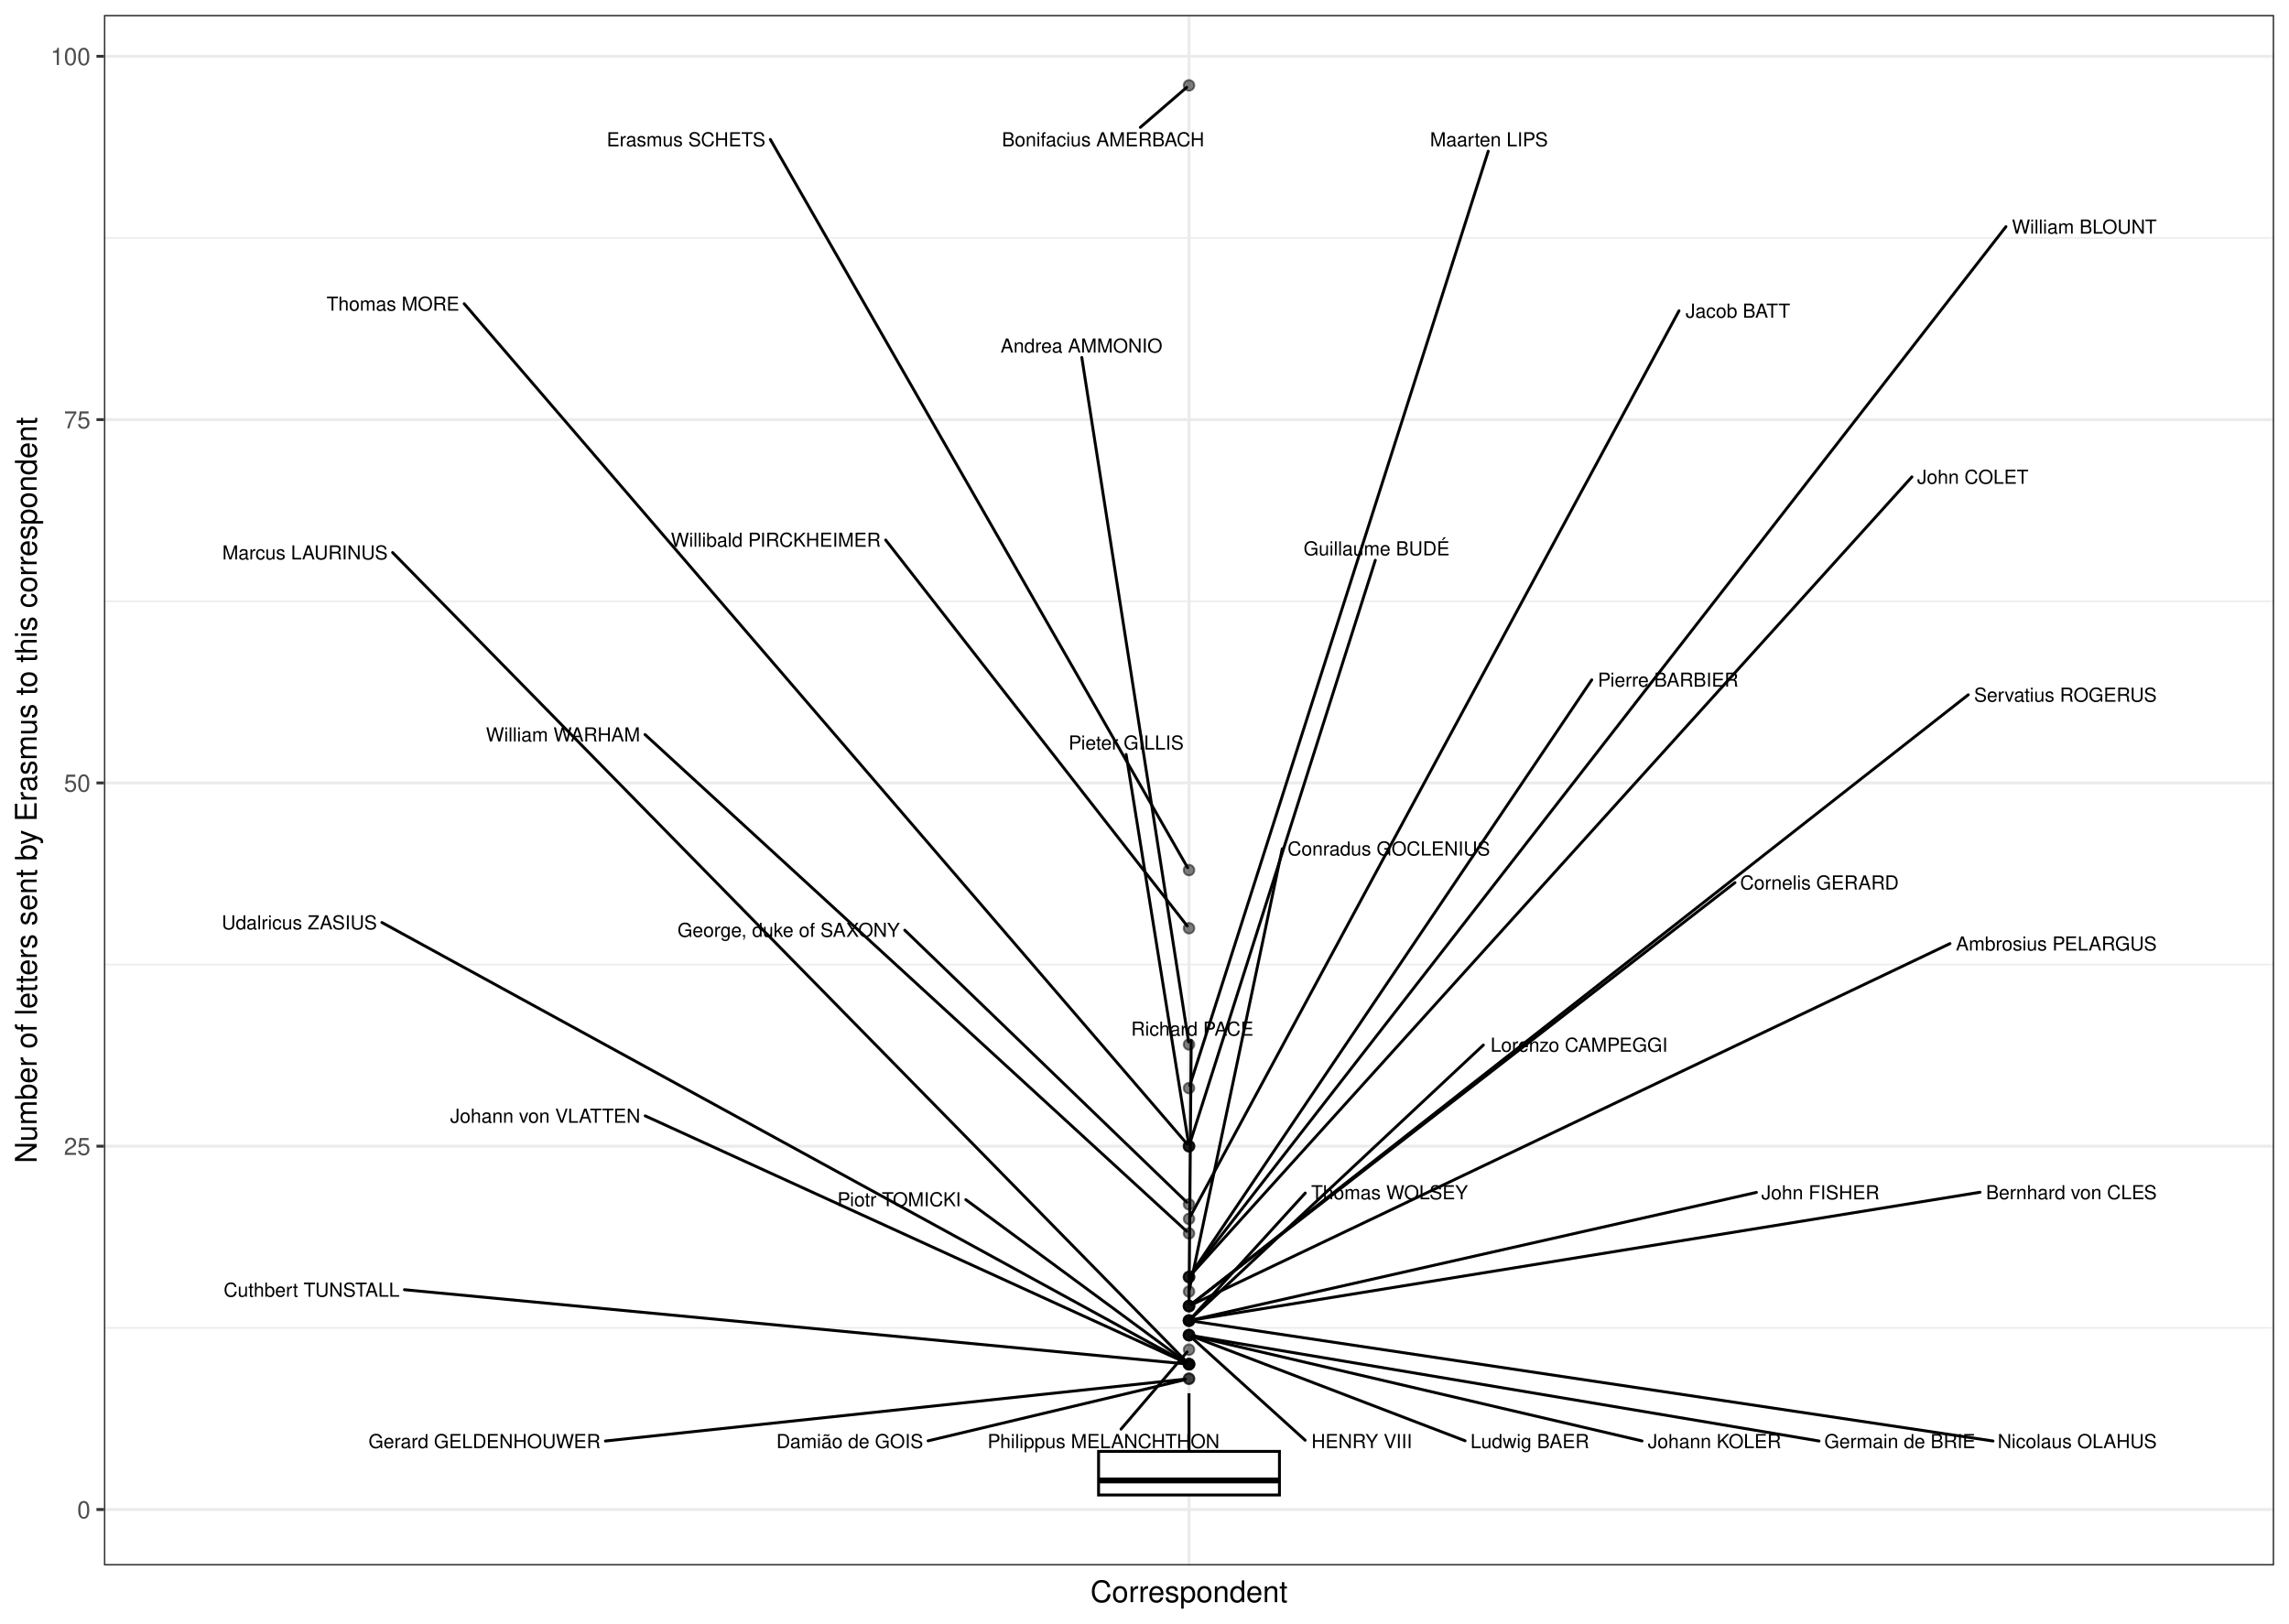
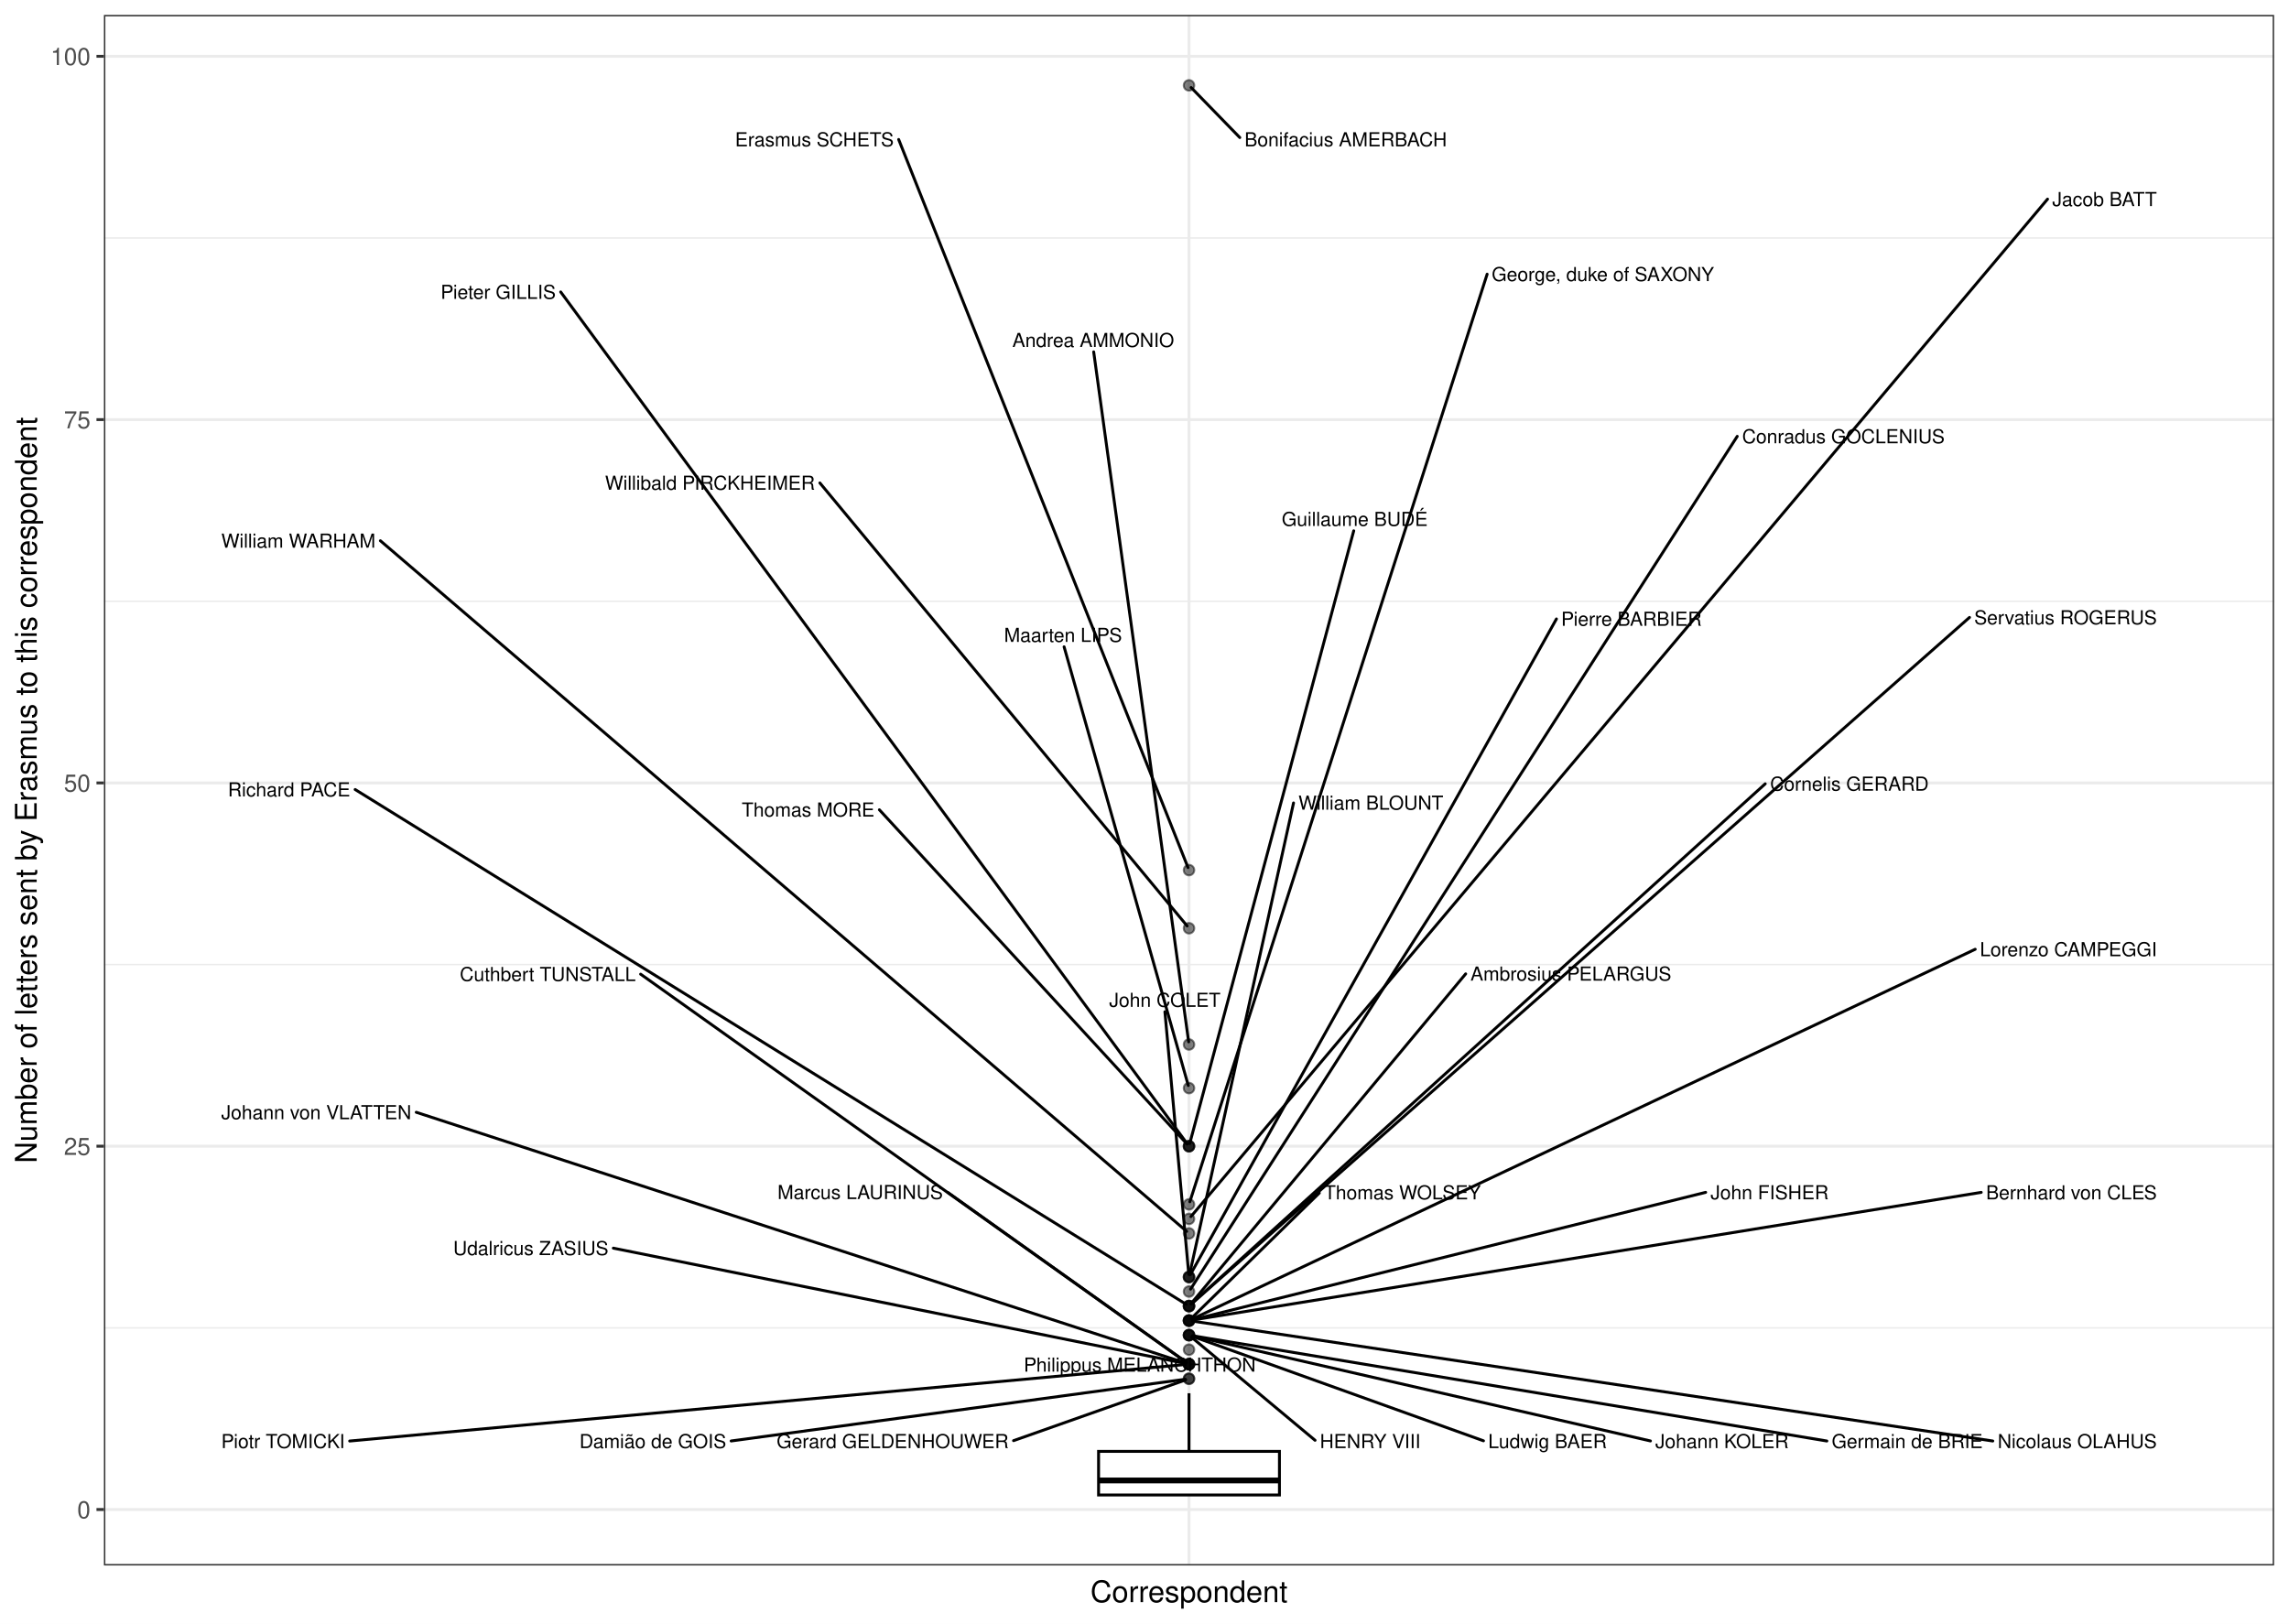
- <svg xmlns="http://www.w3.org/2000/svg" class="svglite" width="842.40pt" height="597.60pt" viewBox="0 0 842.40 597.60">
-   <defs>
-     <style type="text/css">
+ <svg xmlns="http://www.w3.org/2000/svg" width="842.40pt" height="597.60pt" viewBox="0 0 842.40 597.60">
+   <g class="svglite">
+     <defs>
+       <style type="text/css">
    .svglite line, .svglite polyline, .svglite polygon, .svglite path, .svglite rect, .svglite circle {
      fill: none;
      stroke: #000000;
      stroke-linecap: round;
      stroke-linejoin: round;
      stroke-miterlimit: 10.00;
    }
    .svglite text {
      white-space: pre;
    }
+     .svglite g.glyphgroup path {
+       fill: inherit;
+       stroke: none;
+     }
  </style>
-   </defs>
-   <rect width="100%" height="100%" style="stroke: none; fill: #FFFFFF;" />
-   <defs>
-     <clipPath id="cpMC4wMHw4NDIuNDB8MC4wMHw1OTcuNjA=">
-       <rect x="0.00" y="0.00" width="842.40" height="597.60" />
-     </clipPath>
-   </defs>
-   <g clip-path="url(#cpMC4wMHw4NDIuNDB8MC4wMHw1OTcuNjA=)">
-     <rect x="0" y="-0" width="842.40" height="597.60" style="stroke-width: 1.07; stroke: #FFFFFF; fill: #FFFFFF;" />
-   </g>
-   <defs>
-     <clipPath id="cpMzguMjR8ODM2LjkyfDUuNDh8NTc2LjIy">
-       <rect x="38.24" y="5.48" width="798.69" height="570.74" />
-     </clipPath>
-   </defs>
-   <g clip-path="url(#cpMzguMjR8ODM2LjkyfDUuNDh8NTc2LjIy)">
-     <rect x="38.24" y="5.48" width="798.69" height="570.74" style="stroke-width: 1.07; stroke: none; fill: #FFFFFF;" />
-     <polyline points="38.24,488.77 836.92,488.77 " style="stroke-width: 0.53; stroke: #EBEBEB; stroke-linecap: butt;" />
-     <polyline points="38.24,355.04 836.92,355.04 " style="stroke-width: 0.53; stroke: #EBEBEB; stroke-linecap: butt;" />
-     <polyline points="38.24,221.31 836.92,221.31 " style="stroke-width: 0.53; stroke: #EBEBEB; stroke-linecap: butt;" />
-     <polyline points="38.24,87.59 836.92,87.59 " style="stroke-width: 0.53; stroke: #EBEBEB; stroke-linecap: butt;" />
-     <polyline points="38.24,555.63 836.92,555.63 " style="stroke-width: 1.07; stroke: #EBEBEB; stroke-linecap: butt;" />
-     <polyline points="38.24,421.90 836.92,421.90 " style="stroke-width: 1.07; stroke: #EBEBEB; stroke-linecap: butt;" />
-     <polyline points="38.24,288.18 836.92,288.18 " style="stroke-width: 1.07; stroke: #EBEBEB; stroke-linecap: butt;" />
-     <polyline points="38.24,154.45 836.92,154.45 " style="stroke-width: 1.07; stroke: #EBEBEB; stroke-linecap: butt;" />
-     <polyline points="38.24,20.72 836.92,20.72 " style="stroke-width: 1.07; stroke: #EBEBEB; stroke-linecap: butt;" />
-     <polyline points="437.58,576.22 437.58,5.48 " style="stroke-width: 1.07; stroke: #EBEBEB; stroke-linecap: butt;" />
-     <circle cx="437.58" cy="31.42" r="1.95" style="stroke-width: 0.71; stroke: #000000; stroke-opacity: 0.50; fill: #000000; fill-opacity: 0.50;" />
-     <circle cx="437.58" cy="320.27" r="1.95" style="stroke-width: 0.71; stroke: #000000; stroke-opacity: 0.50; fill: #000000; fill-opacity: 0.50;" />
-     <circle cx="437.58" cy="341.67" r="1.95" style="stroke-width: 0.71; stroke: #000000; stroke-opacity: 0.50; fill: #000000; fill-opacity: 0.50;" />
-     <circle cx="437.58" cy="384.46" r="1.95" style="stroke-width: 0.71; stroke: #000000; stroke-opacity: 0.50; fill: #000000; fill-opacity: 0.50;" />
-     <circle cx="437.58" cy="400.51" r="1.95" style="stroke-width: 0.71; stroke: #000000; stroke-opacity: 0.50; fill: #000000; fill-opacity: 0.50;" />
-     <circle cx="437.58" cy="421.90" r="1.95" style="stroke-width: 0.71; stroke: #000000; stroke-opacity: 0.50; fill: #000000; fill-opacity: 0.50;" />
-     <circle cx="437.58" cy="421.90" r="1.95" style="stroke-width: 0.71; stroke: #000000; stroke-opacity: 0.50; fill: #000000; fill-opacity: 0.50;" />
-     <circle cx="437.58" cy="421.90" r="1.95" style="stroke-width: 0.71; stroke: #000000; stroke-opacity: 0.50; fill: #000000; fill-opacity: 0.50;" />
-     <circle cx="437.58" cy="443.30" r="1.95" style="stroke-width: 0.71; stroke: #000000; stroke-opacity: 0.50; fill: #000000; fill-opacity: 0.50;" />
-     <circle cx="437.58" cy="448.65" r="1.95" style="stroke-width: 0.71; stroke: #000000; stroke-opacity: 0.50; fill: #000000; fill-opacity: 0.50;" />
-     <circle cx="437.58" cy="454.00" r="1.95" style="stroke-width: 0.71; stroke: #000000; stroke-opacity: 0.50; fill: #000000; fill-opacity: 0.50;" />
-     <circle cx="437.58" cy="470.04" r="1.95" style="stroke-width: 0.71; stroke: #000000; stroke-opacity: 0.50; fill: #000000; fill-opacity: 0.50;" />
-     <circle cx="437.58" cy="470.04" r="1.95" style="stroke-width: 0.71; stroke: #000000; stroke-opacity: 0.50; fill: #000000; fill-opacity: 0.50;" />
-     <circle cx="437.58" cy="470.04" r="1.95" style="stroke-width: 0.71; stroke: #000000; stroke-opacity: 0.50; fill: #000000; fill-opacity: 0.50;" />
-     <circle cx="437.58" cy="475.39" r="1.95" style="stroke-width: 0.71; stroke: #000000; stroke-opacity: 0.50; fill: #000000; fill-opacity: 0.50;" />
-     <circle cx="437.58" cy="480.74" r="1.95" style="stroke-width: 0.71; stroke: #000000; stroke-opacity: 0.50; fill: #000000; fill-opacity: 0.50;" />
-     <circle cx="437.58" cy="480.74" r="1.95" style="stroke-width: 0.71; stroke: #000000; stroke-opacity: 0.50; fill: #000000; fill-opacity: 0.50;" />
-     <circle cx="437.58" cy="480.74" r="1.95" style="stroke-width: 0.71; stroke: #000000; stroke-opacity: 0.50; fill: #000000; fill-opacity: 0.50;" />
-     <circle cx="437.58" cy="480.74" r="1.95" style="stroke-width: 0.71; stroke: #000000; stroke-opacity: 0.50; fill: #000000; fill-opacity: 0.50;" />
-     <circle cx="437.58" cy="486.09" r="1.95" style="stroke-width: 0.71; stroke: #000000; stroke-opacity: 0.50; fill: #000000; fill-opacity: 0.50;" />
-     <circle cx="437.58" cy="486.09" r="1.95" style="stroke-width: 0.71; stroke: #000000; stroke-opacity: 0.50; fill: #000000; fill-opacity: 0.50;" />
-     <circle cx="437.58" cy="486.09" r="1.95" style="stroke-width: 0.71; stroke: #000000; stroke-opacity: 0.50; fill: #000000; fill-opacity: 0.50;" />
-     <circle cx="437.58" cy="486.09" r="1.95" style="stroke-width: 0.71; stroke: #000000; stroke-opacity: 0.50; fill: #000000; fill-opacity: 0.50;" />
-     <circle cx="437.58" cy="486.09" r="1.95" style="stroke-width: 0.71; stroke: #000000; stroke-opacity: 0.50; fill: #000000; fill-opacity: 0.50;" />
-     <circle cx="437.58" cy="491.44" r="1.95" style="stroke-width: 0.71; stroke: #000000; stroke-opacity: 0.50; fill: #000000; fill-opacity: 0.50;" />
-     <circle cx="437.58" cy="491.44" r="1.95" style="stroke-width: 0.71; stroke: #000000; stroke-opacity: 0.50; fill: #000000; fill-opacity: 0.50;" />
-     <circle cx="437.58" cy="491.44" r="1.95" style="stroke-width: 0.71; stroke: #000000; stroke-opacity: 0.50; fill: #000000; fill-opacity: 0.50;" />
-     <circle cx="437.58" cy="491.44" r="1.95" style="stroke-width: 0.71; stroke: #000000; stroke-opacity: 0.50; fill: #000000; fill-opacity: 0.50;" />
-     <circle cx="437.58" cy="496.79" r="1.95" style="stroke-width: 0.71; stroke: #000000; stroke-opacity: 0.50; fill: #000000; fill-opacity: 0.50;" />
-     <circle cx="437.58" cy="502.14" r="1.95" style="stroke-width: 0.71; stroke: #000000; stroke-opacity: 0.50; fill: #000000; fill-opacity: 0.50;" />
-     <circle cx="437.58" cy="502.14" r="1.95" style="stroke-width: 0.71; stroke: #000000; stroke-opacity: 0.50; fill: #000000; fill-opacity: 0.50;" />
-     <circle cx="437.58" cy="502.14" r="1.95" style="stroke-width: 0.71; stroke: #000000; stroke-opacity: 0.50; fill: #000000; fill-opacity: 0.50;" />
-     <circle cx="437.58" cy="502.14" r="1.95" style="stroke-width: 0.71; stroke: #000000; stroke-opacity: 0.50; fill: #000000; fill-opacity: 0.50;" />
-     <circle cx="437.58" cy="502.14" r="1.95" style="stroke-width: 0.71; stroke: #000000; stroke-opacity: 0.50; fill: #000000; fill-opacity: 0.50;" />
-     <circle cx="437.58" cy="507.49" r="1.95" style="stroke-width: 0.71; stroke: #000000; stroke-opacity: 0.50; fill: #000000; fill-opacity: 0.50;" />
-     <circle cx="437.58" cy="507.49" r="1.95" style="stroke-width: 0.71; stroke: #000000; stroke-opacity: 0.50; fill: #000000; fill-opacity: 0.50;" />
-     <line x1="437.58" y1="534.23" x2="437.58" y2="512.84" style="stroke-width: 1.07; stroke-linecap: butt;" />
-     <line x1="437.58" y1="550.28" x2="437.58" y2="550.28" style="stroke-width: 1.07; stroke-linecap: butt;" />
-     <polygon points="404.30,534.23 404.30,550.28 470.86,550.28 470.86,534.23 404.30,534.23 " style="stroke-width: 1.07; stroke-linecap: butt; stroke-linejoin: miter; fill: #FFFFFF;" />
-     <line x1="404.30" y1="544.93" x2="470.86" y2="544.93" style="stroke-width: 2.13; stroke-linecap: butt; stroke-linejoin: miter;" />
-     <line x1="419.67" y1="46.88" x2="436.71" y2="32.17" style="stroke-width: 1.07;" />
-     <line x1="283.50" y1="51.33" x2="437.06" y2="319.37" style="stroke-width: 1.07;" />
-     <line x1="325.94" y1="198.76" x2="436.91" y2="340.82" style="stroke-width: 1.07;" />
-     <line x1="398.13" y1="131.58" x2="437.43" y2="383.49" style="stroke-width: 1.07;" />
-     <line x1="547.70" y1="55.66" x2="437.88" y2="399.56" style="stroke-width: 1.07;" />
-     <line x1="506.14" y1="206.22" x2="437.88" y2="420.95" style="stroke-width: 1.07;" />
-     <line x1="170.84" y1="111.80" x2="436.86" y2="421.07" style="stroke-width: 1.07;" />
-     <line x1="414.44" y1="277.70" x2="437.42" y2="420.93" style="stroke-width: 1.07;" />
-     <line x1="332.97" y1="342.38" x2="436.77" y2="442.52" style="stroke-width: 1.07;" />
-     <line x1="617.91" y1="114.40" x2="438.07" y2="447.74" style="stroke-width: 1.07;" />
-     <line x1="237.38" y1="270.38" x2="436.74" y2="453.23" style="stroke-width: 1.07;" />
-     <line x1="738.23" y1="83.43" x2="438.24" y2="469.19" style="stroke-width: 1.07;" />
-     <line x1="703.62" y1="175.53" x2="438.32" y2="469.22" style="stroke-width: 1.07;" />
-     <line x1="585.80" y1="250.24" x2="438.17" y2="469.17" style="stroke-width: 1.07;" />
-     <line x1="471.90" y1="312.41" x2="437.78" y2="474.43" style="stroke-width: 1.07;" />
-     <line x1="438.39" y1="383.01" x2="437.59" y2="479.77" style="stroke-width: 1.07;" />
-     <line x1="724.36" y1="255.74" x2="438.50" y2="480.02" style="stroke-width: 1.07;" />
-     <line x1="638.51" y1="324.89" x2="438.50" y2="480.02" style="stroke-width: 1.07;" />
-     <line x1="717.64" y1="347.32" x2="438.71" y2="480.20" style="stroke-width: 1.07;" />
-     <line x1="646.40" y1="438.90" x2="438.88" y2="485.80" style="stroke-width: 1.07;" />
-     <line x1="480.36" y1="439.14" x2="438.32" y2="485.27" style="stroke-width: 1.07;" />
-     <line x1="545.91" y1="384.66" x2="438.41" y2="485.32" style="stroke-width: 1.07;" />
-     <line x1="728.69" y1="438.84" x2="438.91" y2="485.88" style="stroke-width: 1.07;" />
-     <line x1="733.46" y1="530.41" x2="438.91" y2="486.29" style="stroke-width: 1.07;" />
-     <line x1="480.33" y1="530.13" x2="438.42" y2="492.21" style="stroke-width: 1.07;" />
-     <line x1="669.45" y1="530.41" x2="438.91" y2="491.66" style="stroke-width: 1.07;" />
-     <line x1="539.19" y1="530.33" x2="438.78" y2="491.90" style="stroke-width: 1.07;" />
-     <line x1="604.30" y1="530.39" x2="438.88" y2="491.74" style="stroke-width: 1.07;" />
-     <line x1="412.56" y1="526.04" x2="436.87" y2="497.62" style="stroke-width: 1.07;" />
-     <line x1="148.85" y1="474.72" x2="436.22" y2="502.01" style="stroke-width: 1.07;" />
-     <line x1="140.54" y1="339.55" x2="436.49" y2="501.55" style="stroke-width: 1.07;" />
-     <line x1="144.49" y1="203.38" x2="436.79" y2="501.34" style="stroke-width: 1.07;" />
-     <line x1="237.45" y1="410.73" x2="436.43" y2="501.61" style="stroke-width: 1.07;" />
-     <line x1="355.45" y1="441.58" x2="436.63" y2="501.44" style="stroke-width: 1.07;" />
-     <line x1="222.81" y1="530.41" x2="436.23" y2="507.63" style="stroke-width: 1.07;" />
-     <line x1="341.56" y1="530.35" x2="436.28" y2="507.80" style="stroke-width: 1.07;" />
-     <text x="443.19" y="53.86" text-anchor="end" style="font-size: 7.11px; font-weight: 0; font-family: &quot;Nimbus Sans&quot;;" textLength="75.09px" lengthAdjust="spacingAndGlyphs">Bonifacius AMERBACH</text>
-     <text x="281.70" y="53.86" text-anchor="end" style="font-size: 7.11px; font-weight: 0; font-family: &quot;Nimbus Sans&quot;;" textLength="58.88px" lengthAdjust="spacingAndGlyphs">Erasmus SCHETS</text>
-     <text x="324.14" y="201.25" text-anchor="end" style="font-size: 7.11px; font-weight: 0; font-family: &quot;Nimbus Sans&quot;;" textLength="77.83px" lengthAdjust="spacingAndGlyphs">Willibald PIRCKHEIMER</text>
-     <text x="427.78" y="129.78" text-anchor="end" style="font-size: 7.11px; font-weight: 0; font-family: &quot;Nimbus Sans&quot;;" textLength="59.67px" lengthAdjust="spacingAndGlyphs">Andrea AMMONIO</text>
-     <text x="569.67" y="53.86" text-anchor="end" style="font-size: 7.11px; font-weight: 0; font-family: &quot;Nimbus Sans&quot;;" textLength="43.49px" lengthAdjust="spacingAndGlyphs">Maarten LIPS</text>
-     <text x="533.48" y="204.42" text-anchor="end" style="font-size: 7.11px; font-weight: 0; font-family: &quot;Nimbus Sans&quot;;" textLength="53.73px" lengthAdjust="spacingAndGlyphs">Guillaume BUDÉ</text>
-     <text x="169.04" y="114.35" text-anchor="end" style="font-size: 7.11px; font-weight: 0; font-family: &quot;Nimbus Sans&quot;;" textLength="49.00px" lengthAdjust="spacingAndGlyphs">Thomas MORE</text>
-     <text x="435.64" y="275.90" text-anchor="end" style="font-size: 7.11px; font-weight: 0; font-family: &quot;Nimbus Sans&quot;;" textLength="42.70px" lengthAdjust="spacingAndGlyphs">Pieter GILLIS</text>
-     <text x="331.17" y="344.85" text-anchor="end" style="font-size: 7.11px; font-weight: 0; font-family: &quot;Nimbus Sans&quot;;" textLength="82.62px" lengthAdjust="spacingAndGlyphs">George, duke of SAXONY</text>
-     <text x="658.83" y="116.94" text-anchor="end" style="font-size: 7.11px; font-weight: 0; font-family: &quot;Nimbus Sans&quot;;" textLength="39.12px" lengthAdjust="spacingAndGlyphs">Jacob BATT</text>
-     <text x="235.58" y="272.91" text-anchor="end" style="font-size: 7.11px; font-weight: 0; font-family: &quot;Nimbus Sans&quot;;" textLength="57.27px" lengthAdjust="spacingAndGlyphs">William WARHAM</text>
-     <text x="793.74" y="85.99" text-anchor="end" style="font-size: 7.11px; font-weight: 0; font-family: &quot;Nimbus Sans&quot;;" textLength="53.71px" lengthAdjust="spacingAndGlyphs">William BLOUNT</text>
-     <text x="746.52" y="178.07" text-anchor="end" style="font-size: 7.11px; font-weight: 0; font-family: &quot;Nimbus Sans&quot;;" textLength="41.10px" lengthAdjust="spacingAndGlyphs">John COLET</text>
-     <text x="639.77" y="252.76" text-anchor="end" style="font-size: 7.11px; font-weight: 0; font-family: &quot;Nimbus Sans&quot;;" textLength="52.17px" lengthAdjust="spacingAndGlyphs">Pierre BARBIER</text>
-     <text x="548.38" y="314.89" text-anchor="end" style="font-size: 7.11px; font-weight: 0; font-family: &quot;Nimbus Sans&quot;;" textLength="74.69px" lengthAdjust="spacingAndGlyphs">Conradus GOCLENIUS</text>
-     <text x="461.31" y="381.21" text-anchor="end" style="font-size: 7.11px; font-weight: 0; font-family: &quot;Nimbus Sans&quot;;" textLength="45.84px" lengthAdjust="spacingAndGlyphs">Richard PACE</text>
-     <text x="793.73" y="258.29" text-anchor="end" style="font-size: 7.11px; font-weight: 0; font-family: &quot;Nimbus Sans&quot;;" textLength="67.57px" lengthAdjust="spacingAndGlyphs">Servatius ROGERUS</text>
-     <text x="698.78" y="327.41" text-anchor="end" style="font-size: 7.11px; font-weight: 0; font-family: &quot;Nimbus Sans&quot;;" textLength="58.47px" lengthAdjust="spacingAndGlyphs">Cornelis GERARD</text>
-     <text x="793.73" y="349.87" text-anchor="end" style="font-size: 7.11px; font-weight: 0; font-family: &quot;Nimbus Sans&quot;;" textLength="74.30px" lengthAdjust="spacingAndGlyphs">Ambrosius PELARGUS</text>
-     <text x="691.67" y="441.46" text-anchor="end" style="font-size: 7.11px; font-weight: 0; font-family: &quot;Nimbus Sans&quot;;" textLength="43.47px" lengthAdjust="spacingAndGlyphs">John FISHER</text>
-     <text x="540.25" y="441.45" text-anchor="end" style="font-size: 7.11px; font-weight: 0; font-family: &quot;Nimbus Sans&quot;;" textLength="58.09px" lengthAdjust="spacingAndGlyphs">Thomas WOLSEY</text>
-     <text x="613.71" y="387.13" text-anchor="end" style="font-size: 7.11px; font-weight: 0; font-family: &quot;Nimbus Sans&quot;;" textLength="66.00px" lengthAdjust="spacingAndGlyphs">Lorenzo CAMPEGGI</text>
-     <text x="793.74" y="441.41" text-anchor="end" style="font-size: 7.11px; font-weight: 0; font-family: &quot;Nimbus Sans&quot;;" textLength="63.24px" lengthAdjust="spacingAndGlyphs">Bernhard von CLES</text>
-     <text x="793.74" y="533.02" text-anchor="end" style="font-size: 7.11px; font-weight: 0; font-family: &quot;Nimbus Sans&quot;;" textLength="58.48px" lengthAdjust="spacingAndGlyphs">Nicolaus OLAHUS</text>
-     <text x="519.69" y="533.02" text-anchor="end" style="font-size: 7.11px; font-weight: 0; font-family: &quot;Nimbus Sans&quot;;" textLength="37.56px" lengthAdjust="spacingAndGlyphs">HENRY VIII</text>
-     <text x="726.97" y="533.02" text-anchor="end" style="font-size: 7.11px; font-weight: 0; font-family: &quot;Nimbus Sans&quot;;" textLength="55.73px" lengthAdjust="spacingAndGlyphs">Germain de BRIE</text>
-     <text x="584.85" y="533.02" text-anchor="end" style="font-size: 7.11px; font-weight: 0; font-family: &quot;Nimbus Sans&quot;;" textLength="43.87px" lengthAdjust="spacingAndGlyphs">Ludwig BAER</text>
-     <text x="655.51" y="533.02" text-anchor="end" style="font-size: 7.11px; font-weight: 0; font-family: &quot;Nimbus Sans&quot;;" textLength="49.41px" lengthAdjust="spacingAndGlyphs">Johann KOLER</text>
-     <text x="448.83" y="533.02" text-anchor="end" style="font-size: 7.11px; font-weight: 0; font-family: &quot;Nimbus Sans&quot;;" textLength="85.73px" lengthAdjust="spacingAndGlyphs">Philippus MELANCHTHON</text>
-     <text x="147.05" y="477.30" text-anchor="end" style="font-size: 7.11px; font-weight: 0; font-family: &quot;Nimbus Sans&quot;;" textLength="65.60px" lengthAdjust="spacingAndGlyphs">Cuthbert TUNSTALL</text>
-     <text x="138.74" y="342.09" text-anchor="end" style="font-size: 7.11px; font-weight: 0; font-family: &quot;Nimbus Sans&quot;;" textLength="57.30px" lengthAdjust="spacingAndGlyphs">Udalricus ZASIUS</text>
-     <text x="142.69" y="205.93" text-anchor="end" style="font-size: 7.11px; font-weight: 0; font-family: &quot;Nimbus Sans&quot;;" textLength="61.25px" lengthAdjust="spacingAndGlyphs">Marcus LAURINUS</text>
-     <text x="235.65" y="413.26" text-anchor="end" style="font-size: 7.11px; font-weight: 0; font-family: &quot;Nimbus Sans&quot;;" textLength="70.75px" lengthAdjust="spacingAndGlyphs">Johann von VLATTEN</text>
-     <text x="353.65" y="444.01" text-anchor="end" style="font-size: 7.11px; font-weight: 0; font-family: &quot;Nimbus Sans&quot;;" textLength="46.24px" lengthAdjust="spacingAndGlyphs">Piotr TOMICKI</text>
-     <text x="221.01" y="533.02" text-anchor="end" style="font-size: 7.11px; font-weight: 0; font-family: &quot;Nimbus Sans&quot;;" textLength="85.73px" lengthAdjust="spacingAndGlyphs">Gerard GELDENHOUWER</text>
-     <text x="339.76" y="533.02" text-anchor="end" style="font-size: 7.11px; font-weight: 0; font-family: &quot;Nimbus Sans&quot;;" textLength="54.14px" lengthAdjust="spacingAndGlyphs">Damião de GOIS</text>
-     <rect x="38.24" y="5.48" width="798.69" height="570.74" style="stroke-width: 1.07; stroke: #333333;" />
-   </g>
-   <g clip-path="url(#cpMC4wMHw4NDIuNDB8MC4wMHw1OTcuNjA=)">
-     <text x="33.30" y="558.84" text-anchor="end" style="font-size: 8.80px; font-weight: 0;fill: #4D4D4D; font-family: &quot;Nimbus Sans&quot;;" textLength="4.89px" lengthAdjust="spacingAndGlyphs">0</text>
-     <text x="33.30" y="425.11" text-anchor="end" style="font-size: 8.80px; font-weight: 0;fill: #4D4D4D; font-family: &quot;Nimbus Sans&quot;;" textLength="9.78px" lengthAdjust="spacingAndGlyphs">25</text>
-     <text x="33.30" y="291.38" text-anchor="end" style="font-size: 8.80px; font-weight: 0;fill: #4D4D4D; font-family: &quot;Nimbus Sans&quot;;" textLength="9.78px" lengthAdjust="spacingAndGlyphs">50</text>
-     <text x="33.30" y="157.66" text-anchor="end" style="font-size: 8.80px; font-weight: 0;fill: #4D4D4D; font-family: &quot;Nimbus Sans&quot;;" textLength="9.78px" lengthAdjust="spacingAndGlyphs">75</text>
-     <text x="33.30" y="23.93" text-anchor="end" style="font-size: 8.80px; font-weight: 0;fill: #4D4D4D; font-family: &quot;Nimbus Sans&quot;;" textLength="14.67px" lengthAdjust="spacingAndGlyphs">100</text>
-     <polyline points="35.50,555.63 38.24,555.63 " style="stroke-width: 1.07; stroke: #333333; stroke-linecap: butt;" />
-     <polyline points="35.50,421.90 38.24,421.90 " style="stroke-width: 1.07; stroke: #333333; stroke-linecap: butt;" />
-     <polyline points="35.50,288.18 38.24,288.18 " style="stroke-width: 1.07; stroke: #333333; stroke-linecap: butt;" />
-     <polyline points="35.50,154.45 38.24,154.45 " style="stroke-width: 1.07; stroke: #333333; stroke-linecap: butt;" />
-     <polyline points="35.50,20.72 38.24,20.72 " style="stroke-width: 1.07; stroke: #333333; stroke-linecap: butt;" />
-     <text x="437.58" y="589.72" text-anchor="middle" style="font-size: 11.00px; font-weight: 0; font-family: &quot;Nimbus Sans&quot;;" textLength="72.73px" lengthAdjust="spacingAndGlyphs">Correspondent</text>
-     <text transform="translate(13.50,290.85) rotate(-90)" text-anchor="middle" style="font-size: 11.00px; font-weight: 0; font-family: &quot;Nimbus Sans&quot;;" textLength="275.09px" lengthAdjust="spacingAndGlyphs">Number of letters sent by Erasmus to this correspondent</text>
+     </defs>
+     <rect width="100%" height="100%" style="stroke: none; fill: #FFFFFF;" />
+     <defs>
+       <clipPath id="cpMC4wMHw4NDIuNDB8MC4wMHw1OTcuNjA=">
+         <rect x="0.00" y="0.00" width="842.40" height="597.60" />
+       </clipPath>
+     </defs>
+     <g clip-path="url(#cpMC4wMHw4NDIuNDB8MC4wMHw1OTcuNjA=)">
+       <rect x="0.00" y="-0" width="842.40" height="597.60" style="stroke-width: 1.07; stroke: #FFFFFF; fill: #FFFFFF;" />
+     </g>
+     <defs>
+       <clipPath id="cpMzguMjR8ODM2LjkyfDUuNDh8NTc2LjIy">
+         <rect x="38.24" y="5.48" width="798.68" height="570.74" />
+       </clipPath>
+     </defs>
+     <g clip-path="url(#cpMzguMjR8ODM2LjkyfDUuNDh8NTc2LjIy)">
+       <rect x="38.24" y="5.48" width="798.68" height="570.74" style="stroke-width: 1.07; stroke: none; fill: #FFFFFF;" />
+       <polyline points="38.24,488.77 836.92,488.77 " style="stroke-width: 0.53; stroke: #EBEBEB; stroke-linecap: butt;" />
+       <polyline points="38.24,355.04 836.92,355.04 " style="stroke-width: 0.53; stroke: #EBEBEB; stroke-linecap: butt;" />
+       <polyline points="38.24,221.31 836.92,221.31 " style="stroke-width: 0.53; stroke: #EBEBEB; stroke-linecap: butt;" />
+       <polyline points="38.24,87.59 836.92,87.59 " style="stroke-width: 0.53; stroke: #EBEBEB; stroke-linecap: butt;" />
+       <polyline points="38.24,555.63 836.92,555.63 " style="stroke-width: 1.07; stroke: #EBEBEB; stroke-linecap: butt;" />
+       <polyline points="38.24,421.90 836.92,421.90 " style="stroke-width: 1.07; stroke: #EBEBEB; stroke-linecap: butt;" />
+       <polyline points="38.24,288.18 836.92,288.18 " style="stroke-width: 1.07; stroke: #EBEBEB; stroke-linecap: butt;" />
+       <polyline points="38.24,154.45 836.92,154.45 " style="stroke-width: 1.07; stroke: #EBEBEB; stroke-linecap: butt;" />
+       <polyline points="38.24,20.72 836.92,20.72 " style="stroke-width: 1.07; stroke: #EBEBEB; stroke-linecap: butt;" />
+       <polyline points="437.58,576.22 437.58,5.48 " style="stroke-width: 1.07; stroke: #EBEBEB; stroke-linecap: butt;" />
+       <circle cx="437.58" cy="31.42" r="1.95" style="stroke-width: 0.71; stroke: #000000; stroke-opacity: 0.50; fill: #000000; fill-opacity: 0.50;" />
+       <circle cx="437.58" cy="320.27" r="1.95" style="stroke-width: 0.71; stroke: #000000; stroke-opacity: 0.50; fill: #000000; fill-opacity: 0.50;" />
+       <circle cx="437.58" cy="341.67" r="1.95" style="stroke-width: 0.71; stroke: #000000; stroke-opacity: 0.50; fill: #000000; fill-opacity: 0.50;" />
+       <circle cx="437.58" cy="384.46" r="1.95" style="stroke-width: 0.71; stroke: #000000; stroke-opacity: 0.50; fill: #000000; fill-opacity: 0.50;" />
+       <circle cx="437.58" cy="400.51" r="1.95" style="stroke-width: 0.71; stroke: #000000; stroke-opacity: 0.50; fill: #000000; fill-opacity: 0.50;" />
+       <circle cx="437.58" cy="421.90" r="1.95" style="stroke-width: 0.71; stroke: #000000; stroke-opacity: 0.50; fill: #000000; fill-opacity: 0.50;" />
+       <circle cx="437.58" cy="421.90" r="1.95" style="stroke-width: 0.71; stroke: #000000; stroke-opacity: 0.50; fill: #000000; fill-opacity: 0.50;" />
+       <circle cx="437.58" cy="421.90" r="1.95" style="stroke-width: 0.71; stroke: #000000; stroke-opacity: 0.50; fill: #000000; fill-opacity: 0.50;" />
+       <circle cx="437.58" cy="443.30" r="1.95" style="stroke-width: 0.71; stroke: #000000; stroke-opacity: 0.50; fill: #000000; fill-opacity: 0.50;" />
+       <circle cx="437.58" cy="448.65" r="1.95" style="stroke-width: 0.71; stroke: #000000; stroke-opacity: 0.50; fill: #000000; fill-opacity: 0.50;" />
+       <circle cx="437.58" cy="454.00" r="1.95" style="stroke-width: 0.71; stroke: #000000; stroke-opacity: 0.50; fill: #000000; fill-opacity: 0.50;" />
+       <circle cx="437.58" cy="470.04" r="1.95" style="stroke-width: 0.71; stroke: #000000; stroke-opacity: 0.50; fill: #000000; fill-opacity: 0.50;" />
+       <circle cx="437.58" cy="470.04" r="1.95" style="stroke-width: 0.71; stroke: #000000; stroke-opacity: 0.50; fill: #000000; fill-opacity: 0.50;" />
+       <circle cx="437.58" cy="470.04" r="1.95" style="stroke-width: 0.71; stroke: #000000; stroke-opacity: 0.50; fill: #000000; fill-opacity: 0.50;" />
+       <circle cx="437.58" cy="475.39" r="1.95" style="stroke-width: 0.71; stroke: #000000; stroke-opacity: 0.50; fill: #000000; fill-opacity: 0.50;" />
+       <circle cx="437.58" cy="480.74" r="1.95" style="stroke-width: 0.71; stroke: #000000; stroke-opacity: 0.50; fill: #000000; fill-opacity: 0.50;" />
+       <circle cx="437.58" cy="480.74" r="1.95" style="stroke-width: 0.71; stroke: #000000; stroke-opacity: 0.50; fill: #000000; fill-opacity: 0.50;" />
+       <circle cx="437.58" cy="480.74" r="1.95" style="stroke-width: 0.71; stroke: #000000; stroke-opacity: 0.50; fill: #000000; fill-opacity: 0.50;" />
+       <circle cx="437.58" cy="480.74" r="1.95" style="stroke-width: 0.71; stroke: #000000; stroke-opacity: 0.50; fill: #000000; fill-opacity: 0.50;" />
+       <circle cx="437.58" cy="486.09" r="1.95" style="stroke-width: 0.71; stroke: #000000; stroke-opacity: 0.50; fill: #000000; fill-opacity: 0.50;" />
+       <circle cx="437.58" cy="486.09" r="1.95" style="stroke-width: 0.71; stroke: #000000; stroke-opacity: 0.50; fill: #000000; fill-opacity: 0.50;" />
+       <circle cx="437.58" cy="486.09" r="1.95" style="stroke-width: 0.71; stroke: #000000; stroke-opacity: 0.50; fill: #000000; fill-opacity: 0.50;" />
+       <circle cx="437.58" cy="486.09" r="1.95" style="stroke-width: 0.71; stroke: #000000; stroke-opacity: 0.50; fill: #000000; fill-opacity: 0.50;" />
+       <circle cx="437.58" cy="486.09" r="1.95" style="stroke-width: 0.71; stroke: #000000; stroke-opacity: 0.50; fill: #000000; fill-opacity: 0.50;" />
+       <circle cx="437.58" cy="491.44" r="1.95" style="stroke-width: 0.71; stroke: #000000; stroke-opacity: 0.50; fill: #000000; fill-opacity: 0.50;" />
+       <circle cx="437.58" cy="491.44" r="1.95" style="stroke-width: 0.71; stroke: #000000; stroke-opacity: 0.50; fill: #000000; fill-opacity: 0.50;" />
+       <circle cx="437.58" cy="491.44" r="1.95" style="stroke-width: 0.71; stroke: #000000; stroke-opacity: 0.50; fill: #000000; fill-opacity: 0.50;" />
+       <circle cx="437.58" cy="491.44" r="1.95" style="stroke-width: 0.71; stroke: #000000; stroke-opacity: 0.50; fill: #000000; fill-opacity: 0.50;" />
+       <circle cx="437.58" cy="496.79" r="1.95" style="stroke-width: 0.71; stroke: #000000; stroke-opacity: 0.50; fill: #000000; fill-opacity: 0.50;" />
+       <circle cx="437.58" cy="502.14" r="1.95" style="stroke-width: 0.71; stroke: #000000; stroke-opacity: 0.50; fill: #000000; fill-opacity: 0.50;" />
+       <circle cx="437.58" cy="502.14" r="1.95" style="stroke-width: 0.71; stroke: #000000; stroke-opacity: 0.50; fill: #000000; fill-opacity: 0.50;" />
+       <circle cx="437.58" cy="502.14" r="1.95" style="stroke-width: 0.71; stroke: #000000; stroke-opacity: 0.50; fill: #000000; fill-opacity: 0.50;" />
+       <circle cx="437.58" cy="502.14" r="1.95" style="stroke-width: 0.71; stroke: #000000; stroke-opacity: 0.50; fill: #000000; fill-opacity: 0.50;" />
+       <circle cx="437.58" cy="502.14" r="1.95" style="stroke-width: 0.71; stroke: #000000; stroke-opacity: 0.50; fill: #000000; fill-opacity: 0.50;" />
+       <circle cx="437.58" cy="507.49" r="1.95" style="stroke-width: 0.71; stroke: #000000; stroke-opacity: 0.50; fill: #000000; fill-opacity: 0.50;" />
+       <circle cx="437.58" cy="507.49" r="1.95" style="stroke-width: 0.71; stroke: #000000; stroke-opacity: 0.50; fill: #000000; fill-opacity: 0.50;" />
+       <line x1="437.58" y1="534.23" x2="437.58" y2="512.84" style="stroke-width: 1.07; stroke-linecap: butt;" />
+       <line x1="437.58" y1="550.28" x2="437.58" y2="550.28" style="stroke-width: 1.07; stroke-linecap: butt;" />
+       <polygon points="404.30,534.23 404.30,550.28 470.86,550.28 470.86,534.23 404.30,534.23 " style="stroke-width: 1.07; stroke-linecap: butt; stroke-linejoin: miter; fill: #FFFFFF;" />
+       <line x1="404.30" y1="544.93" x2="470.86" y2="544.93" style="stroke-width: 2.13; stroke-linecap: butt; stroke-linejoin: miter;" />
+       <line x1="456.27" y1="50.63" x2="438.36" y2="32.22" style="stroke-width: 1.07;" />
+       <line x1="330.73" y1="51.34" x2="437.21" y2="319.33" style="stroke-width: 1.07;" />
+       <line x1="301.73" y1="177.76" x2="436.89" y2="340.83" style="stroke-width: 1.07;" />
+       <line x1="402.50" y1="129.52" x2="437.45" y2="383.49" style="stroke-width: 1.07;" />
+       <line x1="391.61" y1="238.08" x2="437.31" y2="399.55" style="stroke-width: 1.07;" />
+       <line x1="498.20" y1="195.39" x2="437.84" y2="420.94" style="stroke-width: 1.07;" />
+       <line x1="323.63" y1="298.07" x2="436.83" y2="421.09" style="stroke-width: 1.07;" />
+       <line x1="206.35" y1="107.46" x2="436.95" y2="421.04" style="stroke-width: 1.07;" />
+       <line x1="547.30" y1="100.92" x2="437.89" y2="442.35" style="stroke-width: 1.07;" />
+       <line x1="753.54" y1="73.29" x2="438.28" y2="447.81" style="stroke-width: 1.07;" />
+       <line x1="139.99" y1="199.04" x2="436.71" y2="453.25" style="stroke-width: 1.07;" />
+       <line x1="476.05" y1="295.55" x2="437.79" y2="469.08" style="stroke-width: 1.07;" />
+       <line x1="428.71" y1="372.40" x2="437.49" y2="469.07" style="stroke-width: 1.07;" />
+       <line x1="572.80" y1="227.82" x2="438.09" y2="469.14" style="stroke-width: 1.07;" />
+       <line x1="639.34" y1="160.61" x2="438.15" y2="474.51" style="stroke-width: 1.07;" />
+       <line x1="130.70" y1="290.61" x2="436.55" y2="480.10" style="stroke-width: 1.07;" />
+       <line x1="724.82" y1="227.26" x2="438.44" y2="479.98" style="stroke-width: 1.07;" />
+       <line x1="649.64" y1="288.51" x2="438.43" y2="479.98" style="stroke-width: 1.07;" />
+       <line x1="539.40" y1="358.46" x2="438.28" y2="479.90" style="stroke-width: 1.07;" />
+       <line x1="627.72" y1="438.88" x2="438.87" y2="485.77" style="stroke-width: 1.07;" />
+       <line x1="485.53" y1="439.13" x2="438.39" y2="485.30" style="stroke-width: 1.07;" />
+       <line x1="726.92" y1="349.41" x2="438.72" y2="485.55" style="stroke-width: 1.07;" />
+       <line x1="729.13" y1="438.89" x2="438.91" y2="485.88" style="stroke-width: 1.07;" />
+       <line x1="733.38" y1="530.41" x2="438.92" y2="486.29" style="stroke-width: 1.07;" />
+       <line x1="483.97" y1="530.15" x2="438.47" y2="492.18" style="stroke-width: 1.07;" />
+       <line x1="672.32" y1="530.41" x2="438.91" y2="491.66" style="stroke-width: 1.07;" />
+       <line x1="545.95" y1="530.34" x2="438.80" y2="491.88" style="stroke-width: 1.07;" />
+       <line x1="607.40" y1="530.39" x2="438.88" y2="491.74" style="stroke-width: 1.07;" />
+       <line x1="235.76" y1="358.57" x2="436.61" y2="501.45" style="stroke-width: 1.07;" />
+       <line x1="225.72" y1="459.42" x2="436.27" y2="501.87" style="stroke-width: 1.07;" />
+       <line x1="348.81" y1="438.91" x2="436.61" y2="501.45" style="stroke-width: 1.07;" />
+       <line x1="153.19" y1="409.41" x2="436.34" y2="501.73" style="stroke-width: 1.07;" />
+       <line x1="128.69" y1="530.42" x2="436.23" y2="502.26" style="stroke-width: 1.07;" />
+       <line x1="373.01" y1="530.28" x2="436.36" y2="507.92" style="stroke-width: 1.07;" />
+       <line x1="269.08" y1="530.40" x2="436.24" y2="507.67" style="stroke-width: 1.07;" />
+       <text x="532.49" y="53.86" text-anchor="end" style="font-size: 7.11px; font-family: &quot;Nimbus Sans&quot;;" textLength="74.42px" lengthAdjust="spacingAndGlyphs">Bonifacius AMERBACH</text>
+       <text x="328.93" y="53.86" text-anchor="end" style="font-size: 7.11px; font-family: &quot;Nimbus Sans&quot;;" textLength="58.38px" lengthAdjust="spacingAndGlyphs">Erasmus SCHETS</text>
+       <text x="299.93" y="180.27" text-anchor="end" style="font-size: 7.11px; font-family: &quot;Nimbus Sans&quot;;" textLength="77.20px" lengthAdjust="spacingAndGlyphs">Willibald PIRCKHEIMER</text>
+       <text x="432.10" y="127.72" text-anchor="end" style="font-size: 7.11px; font-family: &quot;Nimbus Sans&quot;;" textLength="59.50px" lengthAdjust="spacingAndGlyphs">Andrea AMMONIO</text>
+       <text x="412.92" y="236.28" text-anchor="end" style="font-size: 7.11px; font-family: &quot;Nimbus Sans&quot;;" textLength="43.34px" lengthAdjust="spacingAndGlyphs">Maarten LIPS</text>
+       <text x="525.43" y="193.59" text-anchor="end" style="font-size: 7.11px; font-family: &quot;Nimbus Sans&quot;;" textLength="53.72px" lengthAdjust="spacingAndGlyphs">Guillaume BUDÉ</text>
+       <text x="321.83" y="300.56" text-anchor="end" style="font-size: 7.11px; font-family: &quot;Nimbus Sans&quot;;" textLength="48.84px" lengthAdjust="spacingAndGlyphs">Thomas MORE</text>
+       <text x="204.55" y="110.00" text-anchor="end" style="font-size: 7.11px; font-family: &quot;Nimbus Sans&quot;;" textLength="42.30px" lengthAdjust="spacingAndGlyphs">Pieter GILLIS</text>
+       <text x="630.82" y="103.46" text-anchor="end" style="font-size: 7.11px; font-family: &quot;Nimbus Sans&quot;;" textLength="81.72px" lengthAdjust="spacingAndGlyphs">George, duke of SAXONY</text>
+       <text x="793.76" y="75.85" text-anchor="end" style="font-size: 7.11px; font-family: &quot;Nimbus Sans&quot;;" textLength="38.42px" lengthAdjust="spacingAndGlyphs">Jacob BATT</text>
+       <text x="138.19" y="201.59" text-anchor="end" style="font-size: 7.11px; font-family: &quot;Nimbus Sans&quot;;" textLength="56.73px" lengthAdjust="spacingAndGlyphs">William WARHAM</text>
+       <text x="531.17" y="298.03" text-anchor="end" style="font-size: 7.11px; font-family: &quot;Nimbus Sans&quot;;" textLength="53.31px" lengthAdjust="spacingAndGlyphs">William BLOUNT</text>
+       <text x="449.17" y="370.60" text-anchor="end" style="font-size: 7.11px; font-family: &quot;Nimbus Sans&quot;;" textLength="40.95px" lengthAdjust="spacingAndGlyphs">John COLET</text>
+       <text x="626.27" y="230.34" text-anchor="end" style="font-size: 7.11px; font-family: &quot;Nimbus Sans&quot;;" textLength="51.67px" lengthAdjust="spacingAndGlyphs">Pierre BARBIER</text>
+       <text x="715.69" y="163.15" text-anchor="end" style="font-size: 7.11px; font-family: &quot;Nimbus Sans&quot;;" textLength="74.55px" lengthAdjust="spacingAndGlyphs">Conradus GOCLENIUS</text>
+       <text x="128.90" y="293.16" text-anchor="end" style="font-size: 7.11px; font-family: &quot;Nimbus Sans&quot;;" textLength="45.00px" lengthAdjust="spacingAndGlyphs">Richard PACE</text>
+       <text x="793.78" y="229.81" text-anchor="end" style="font-size: 7.11px; font-family: &quot;Nimbus Sans&quot;;" textLength="67.16px" lengthAdjust="spacingAndGlyphs">Servatius ROGERUS</text>
+       <text x="709.82" y="291.04" text-anchor="end" style="font-size: 7.11px; font-family: &quot;Nimbus Sans&quot;;" textLength="58.38px" lengthAdjust="spacingAndGlyphs">Cornelis GERARD</text>
+       <text x="615.09" y="360.94" text-anchor="end" style="font-size: 7.11px; font-family: &quot;Nimbus Sans&quot;;" textLength="73.89px" lengthAdjust="spacingAndGlyphs">Ambrosius PELARGUS</text>
+       <text x="672.97" y="441.43" text-anchor="end" style="font-size: 7.11px; font-family: &quot;Nimbus Sans&quot;;" textLength="43.45px" lengthAdjust="spacingAndGlyphs">John FISHER</text>
+       <text x="545.00" y="441.46" text-anchor="end" style="font-size: 7.11px; font-family: &quot;Nimbus Sans&quot;;" textLength="57.67px" lengthAdjust="spacingAndGlyphs">Thomas WOLSEY</text>
+       <text x="793.80" y="351.96" text-anchor="end" style="font-size: 7.11px; font-family: &quot;Nimbus Sans&quot;;" textLength="65.08px" lengthAdjust="spacingAndGlyphs">Lorenzo CAMPEGGI</text>
+       <text x="793.76" y="441.46" text-anchor="end" style="font-size: 7.11px; font-family: &quot;Nimbus Sans&quot;;" textLength="62.83px" lengthAdjust="spacingAndGlyphs">Bernhard von CLES</text>
+       <text x="793.75" y="533.02" text-anchor="end" style="font-size: 7.11px; font-family: &quot;Nimbus Sans&quot;;" textLength="58.56px" lengthAdjust="spacingAndGlyphs">Nicolaus OLAHUS</text>
+       <text x="522.79" y="533.02" text-anchor="end" style="font-size: 7.11px; font-family: &quot;Nimbus Sans&quot;;" textLength="37.02px" lengthAdjust="spacingAndGlyphs">HENRY VIII</text>
+       <text x="729.69" y="533.02" text-anchor="end" style="font-size: 7.11px; font-family: &quot;Nimbus Sans&quot;;" textLength="55.56px" lengthAdjust="spacingAndGlyphs">Germain de BRIE</text>
+       <text x="591.37" y="533.02" text-anchor="end" style="font-size: 7.11px; font-family: &quot;Nimbus Sans&quot;;" textLength="43.62px" lengthAdjust="spacingAndGlyphs">Ludwig BAER</text>
+       <text x="658.26" y="533.02" text-anchor="end" style="font-size: 7.11px; font-family: &quot;Nimbus Sans&quot;;" textLength="49.06px" lengthAdjust="spacingAndGlyphs">Johann KOLER</text>
+       <text x="462.15" y="504.87" text-anchor="end" style="font-size: 7.11px; font-family: &quot;Nimbus Sans&quot;;" textLength="85.36px" lengthAdjust="spacingAndGlyphs">Philippus MELANCHTHON</text>
+       <text x="233.96" y="361.10" text-anchor="end" style="font-size: 7.11px; font-family: &quot;Nimbus Sans&quot;;" textLength="64.70px" lengthAdjust="spacingAndGlyphs">Cuthbert TUNSTALL</text>
+       <text x="223.92" y="461.98" text-anchor="end" style="font-size: 7.11px; font-family: &quot;Nimbus Sans&quot;;" textLength="57.09px" lengthAdjust="spacingAndGlyphs">Udalricus ZASIUS</text>
+       <text x="347.01" y="441.35" text-anchor="end" style="font-size: 7.11px; font-family: &quot;Nimbus Sans&quot;;" textLength="60.88px" lengthAdjust="spacingAndGlyphs">Marcus LAURINUS</text>
+       <text x="151.39" y="411.96" text-anchor="end" style="font-size: 7.11px; font-family: &quot;Nimbus Sans&quot;;" textLength="69.91px" lengthAdjust="spacingAndGlyphs">Johann von VLATTEN</text>
+       <text x="126.89" y="533.02" text-anchor="end" style="font-size: 7.11px; font-family: &quot;Nimbus Sans&quot;;" textLength="45.38px" lengthAdjust="spacingAndGlyphs">Piotr TOMICKI</text>
+       <text x="371.21" y="533.02" text-anchor="end" style="font-size: 7.11px; font-family: &quot;Nimbus Sans&quot;;" textLength="85.39px" lengthAdjust="spacingAndGlyphs">Gerard GELDENHOUWER</text>
+       <text x="267.28" y="533.02" text-anchor="end" style="font-size: 7.11px; font-family: &quot;Nimbus Sans&quot;;" textLength="54.00px" lengthAdjust="spacingAndGlyphs">Damião de GOIS</text>
+       <rect x="38.24" y="5.48" width="798.68" height="570.74" style="stroke-width: 1.07; stroke: #333333;" />
+     </g>
+     <g clip-path="url(#cpMC4wMHw4NDIuNDB8MC4wMHw1OTcuNjA=)">
+       <text x="33.31" y="558.84" text-anchor="end" style="font-size: 8.80px;fill: #4D4D4D; font-family: &quot;Nimbus Sans&quot;;" textLength="4.89px" lengthAdjust="spacingAndGlyphs">0</text>
+       <text x="33.31" y="425.11" text-anchor="end" style="font-size: 8.80px;fill: #4D4D4D; font-family: &quot;Nimbus Sans&quot;;" textLength="9.78px" lengthAdjust="spacingAndGlyphs">25</text>
+       <text x="33.31" y="291.38" text-anchor="end" style="font-size: 8.80px;fill: #4D4D4D; font-family: &quot;Nimbus Sans&quot;;" textLength="9.78px" lengthAdjust="spacingAndGlyphs">50</text>
+       <text x="33.31" y="157.66" text-anchor="end" style="font-size: 8.80px;fill: #4D4D4D; font-family: &quot;Nimbus Sans&quot;;" textLength="9.78px" lengthAdjust="spacingAndGlyphs">75</text>
+       <text x="33.31" y="23.93" text-anchor="end" style="font-size: 8.80px;fill: #4D4D4D; font-family: &quot;Nimbus Sans&quot;;" textLength="14.67px" lengthAdjust="spacingAndGlyphs">100</text>
+       <polyline points="35.50,555.63 38.24,555.63 " style="stroke-width: 1.07; stroke: #333333; stroke-linecap: butt;" />
+       <polyline points="35.50,421.90 38.24,421.90 " style="stroke-width: 1.07; stroke: #333333; stroke-linecap: butt;" />
+       <polyline points="35.50,288.18 38.24,288.18 " style="stroke-width: 1.07; stroke: #333333; stroke-linecap: butt;" />
+       <polyline points="35.50,154.45 38.24,154.45 " style="stroke-width: 1.07; stroke: #333333; stroke-linecap: butt;" />
+       <polyline points="35.50,20.72 38.24,20.72 " style="stroke-width: 1.07; stroke: #333333; stroke-linecap: butt;" />
+       <text x="437.58" y="589.72" text-anchor="middle" style="font-size: 11.00px; font-family: &quot;Nimbus Sans&quot;;" textLength="72.48px" lengthAdjust="spacingAndGlyphs">Correspondent</text>
+       <text transform="translate(13.50,290.85) rotate(-90)" text-anchor="middle" style="font-size: 11.00px; font-family: &quot;Nimbus Sans&quot;;" textLength="274.42px" lengthAdjust="spacingAndGlyphs">Number of letters sent by Erasmus to this correspondent</text>
+     </g>
  </g>
</svg>
